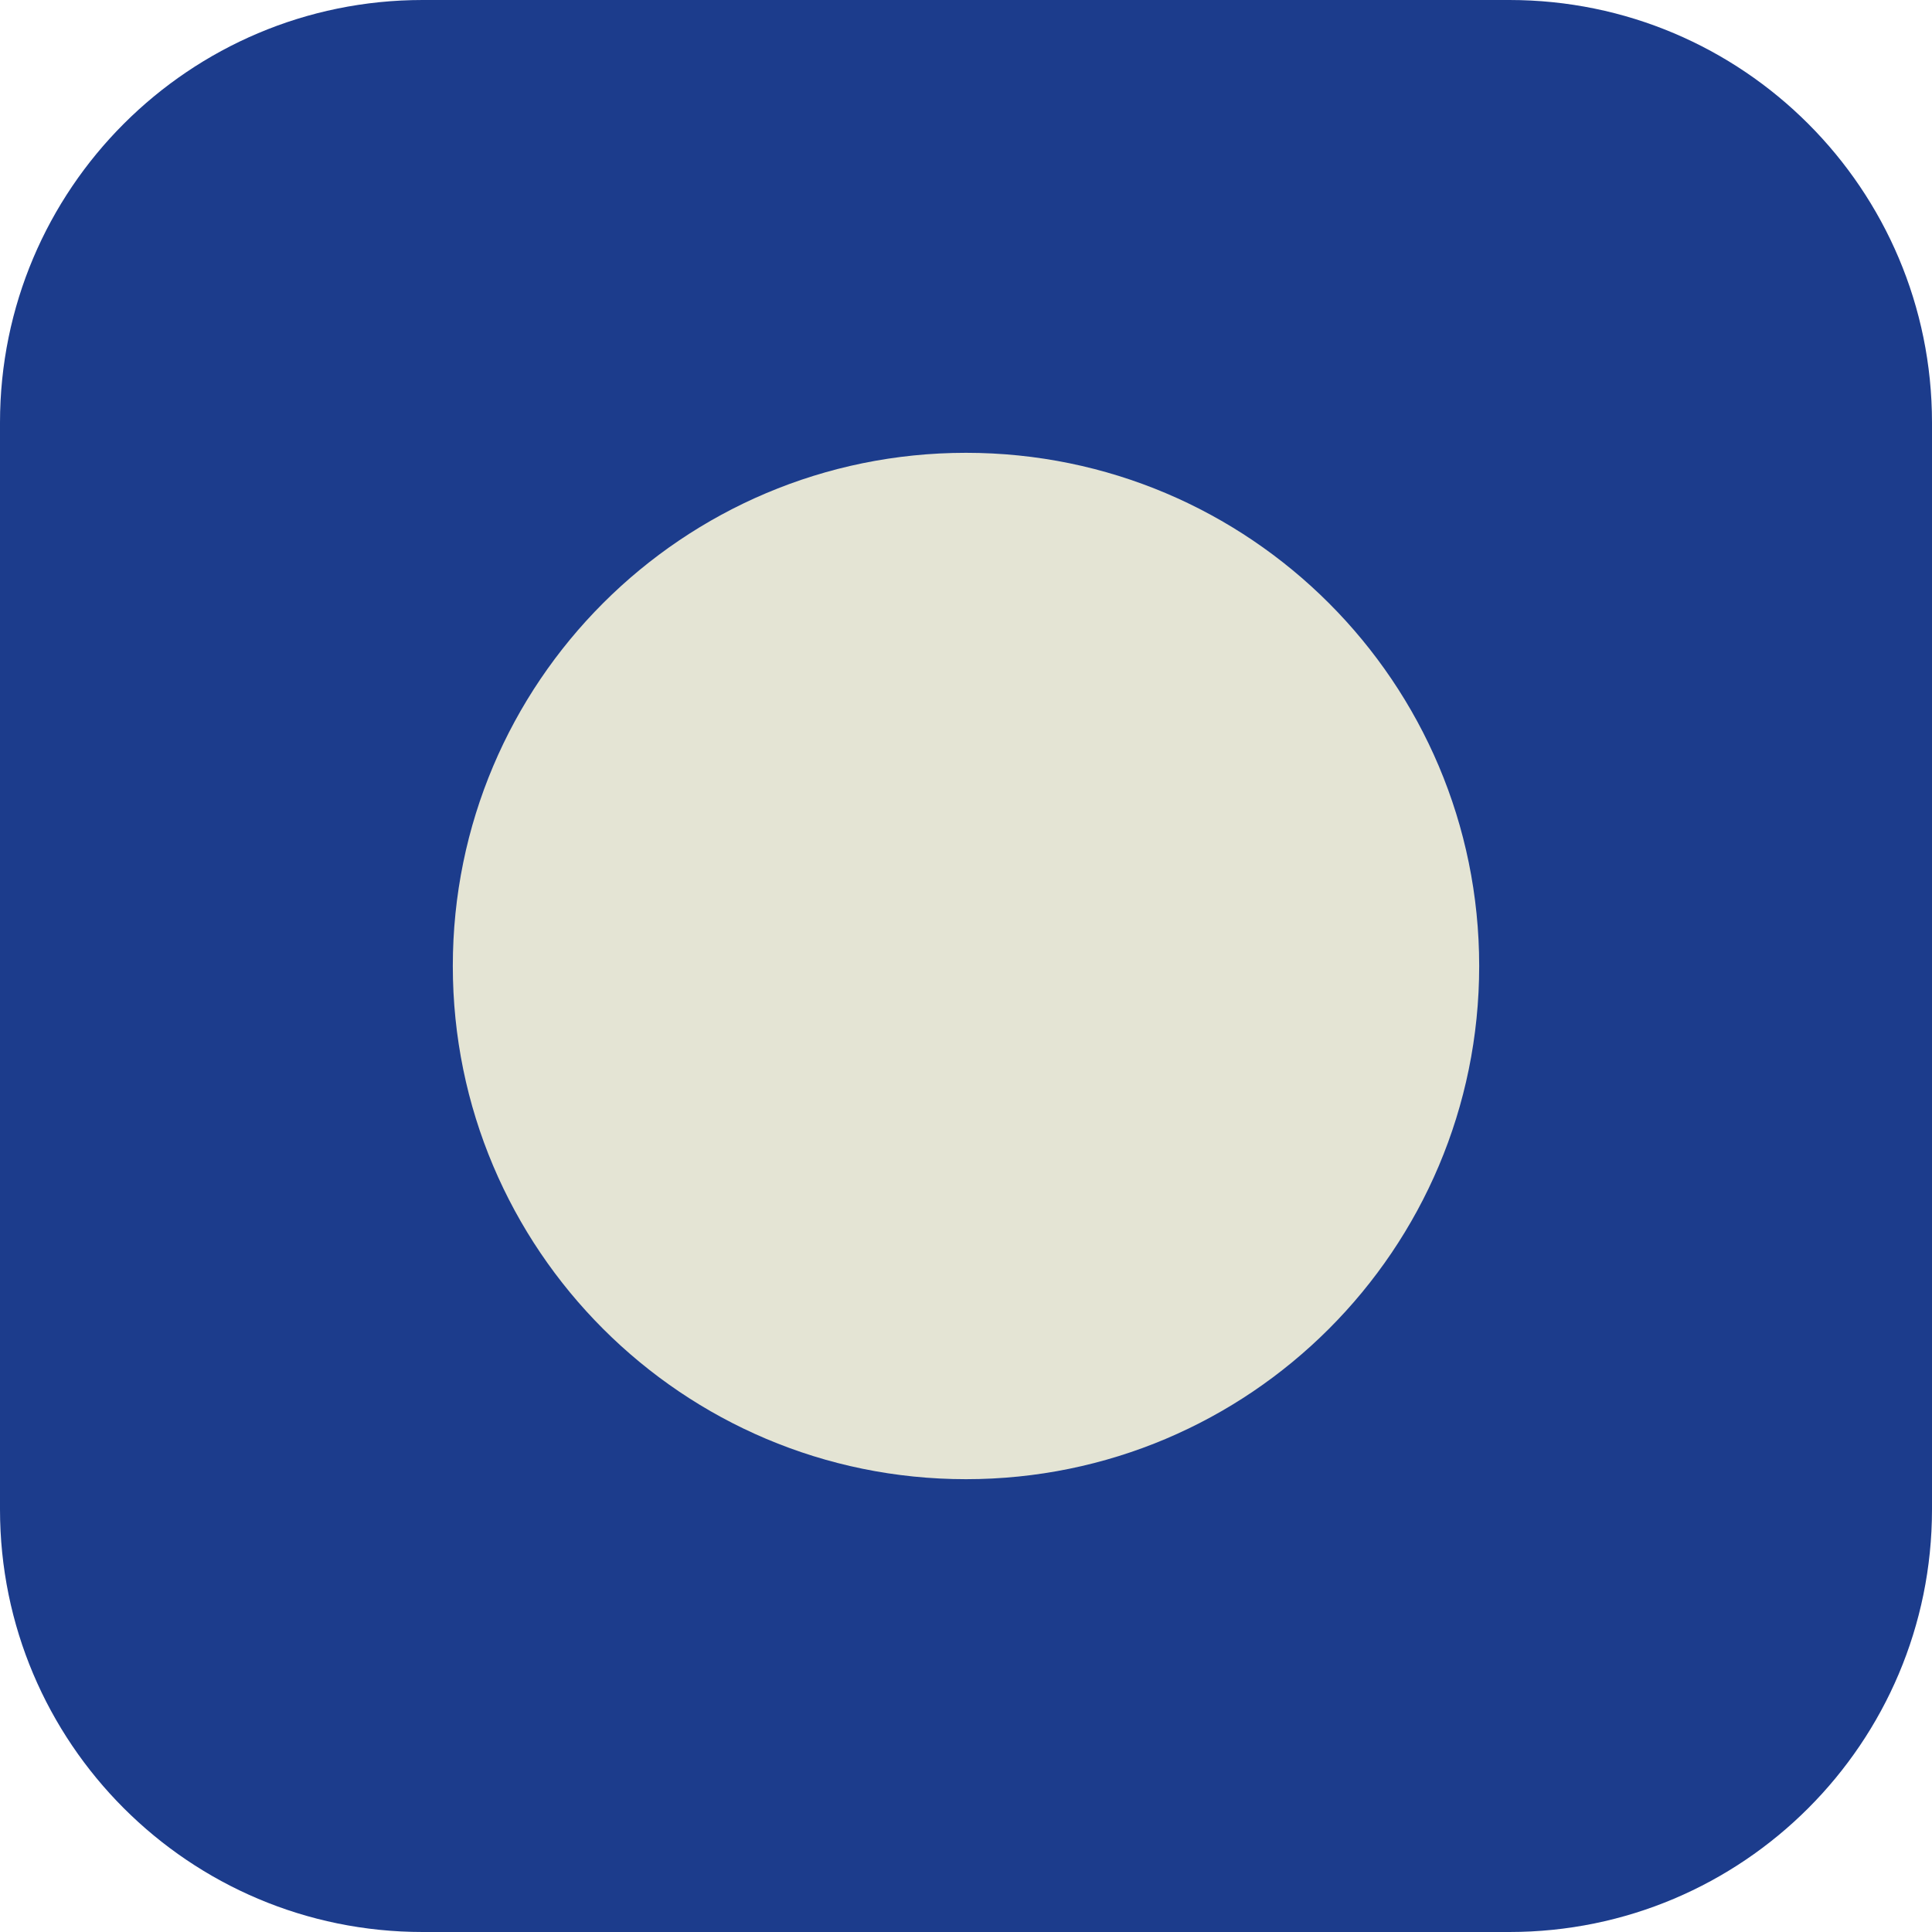
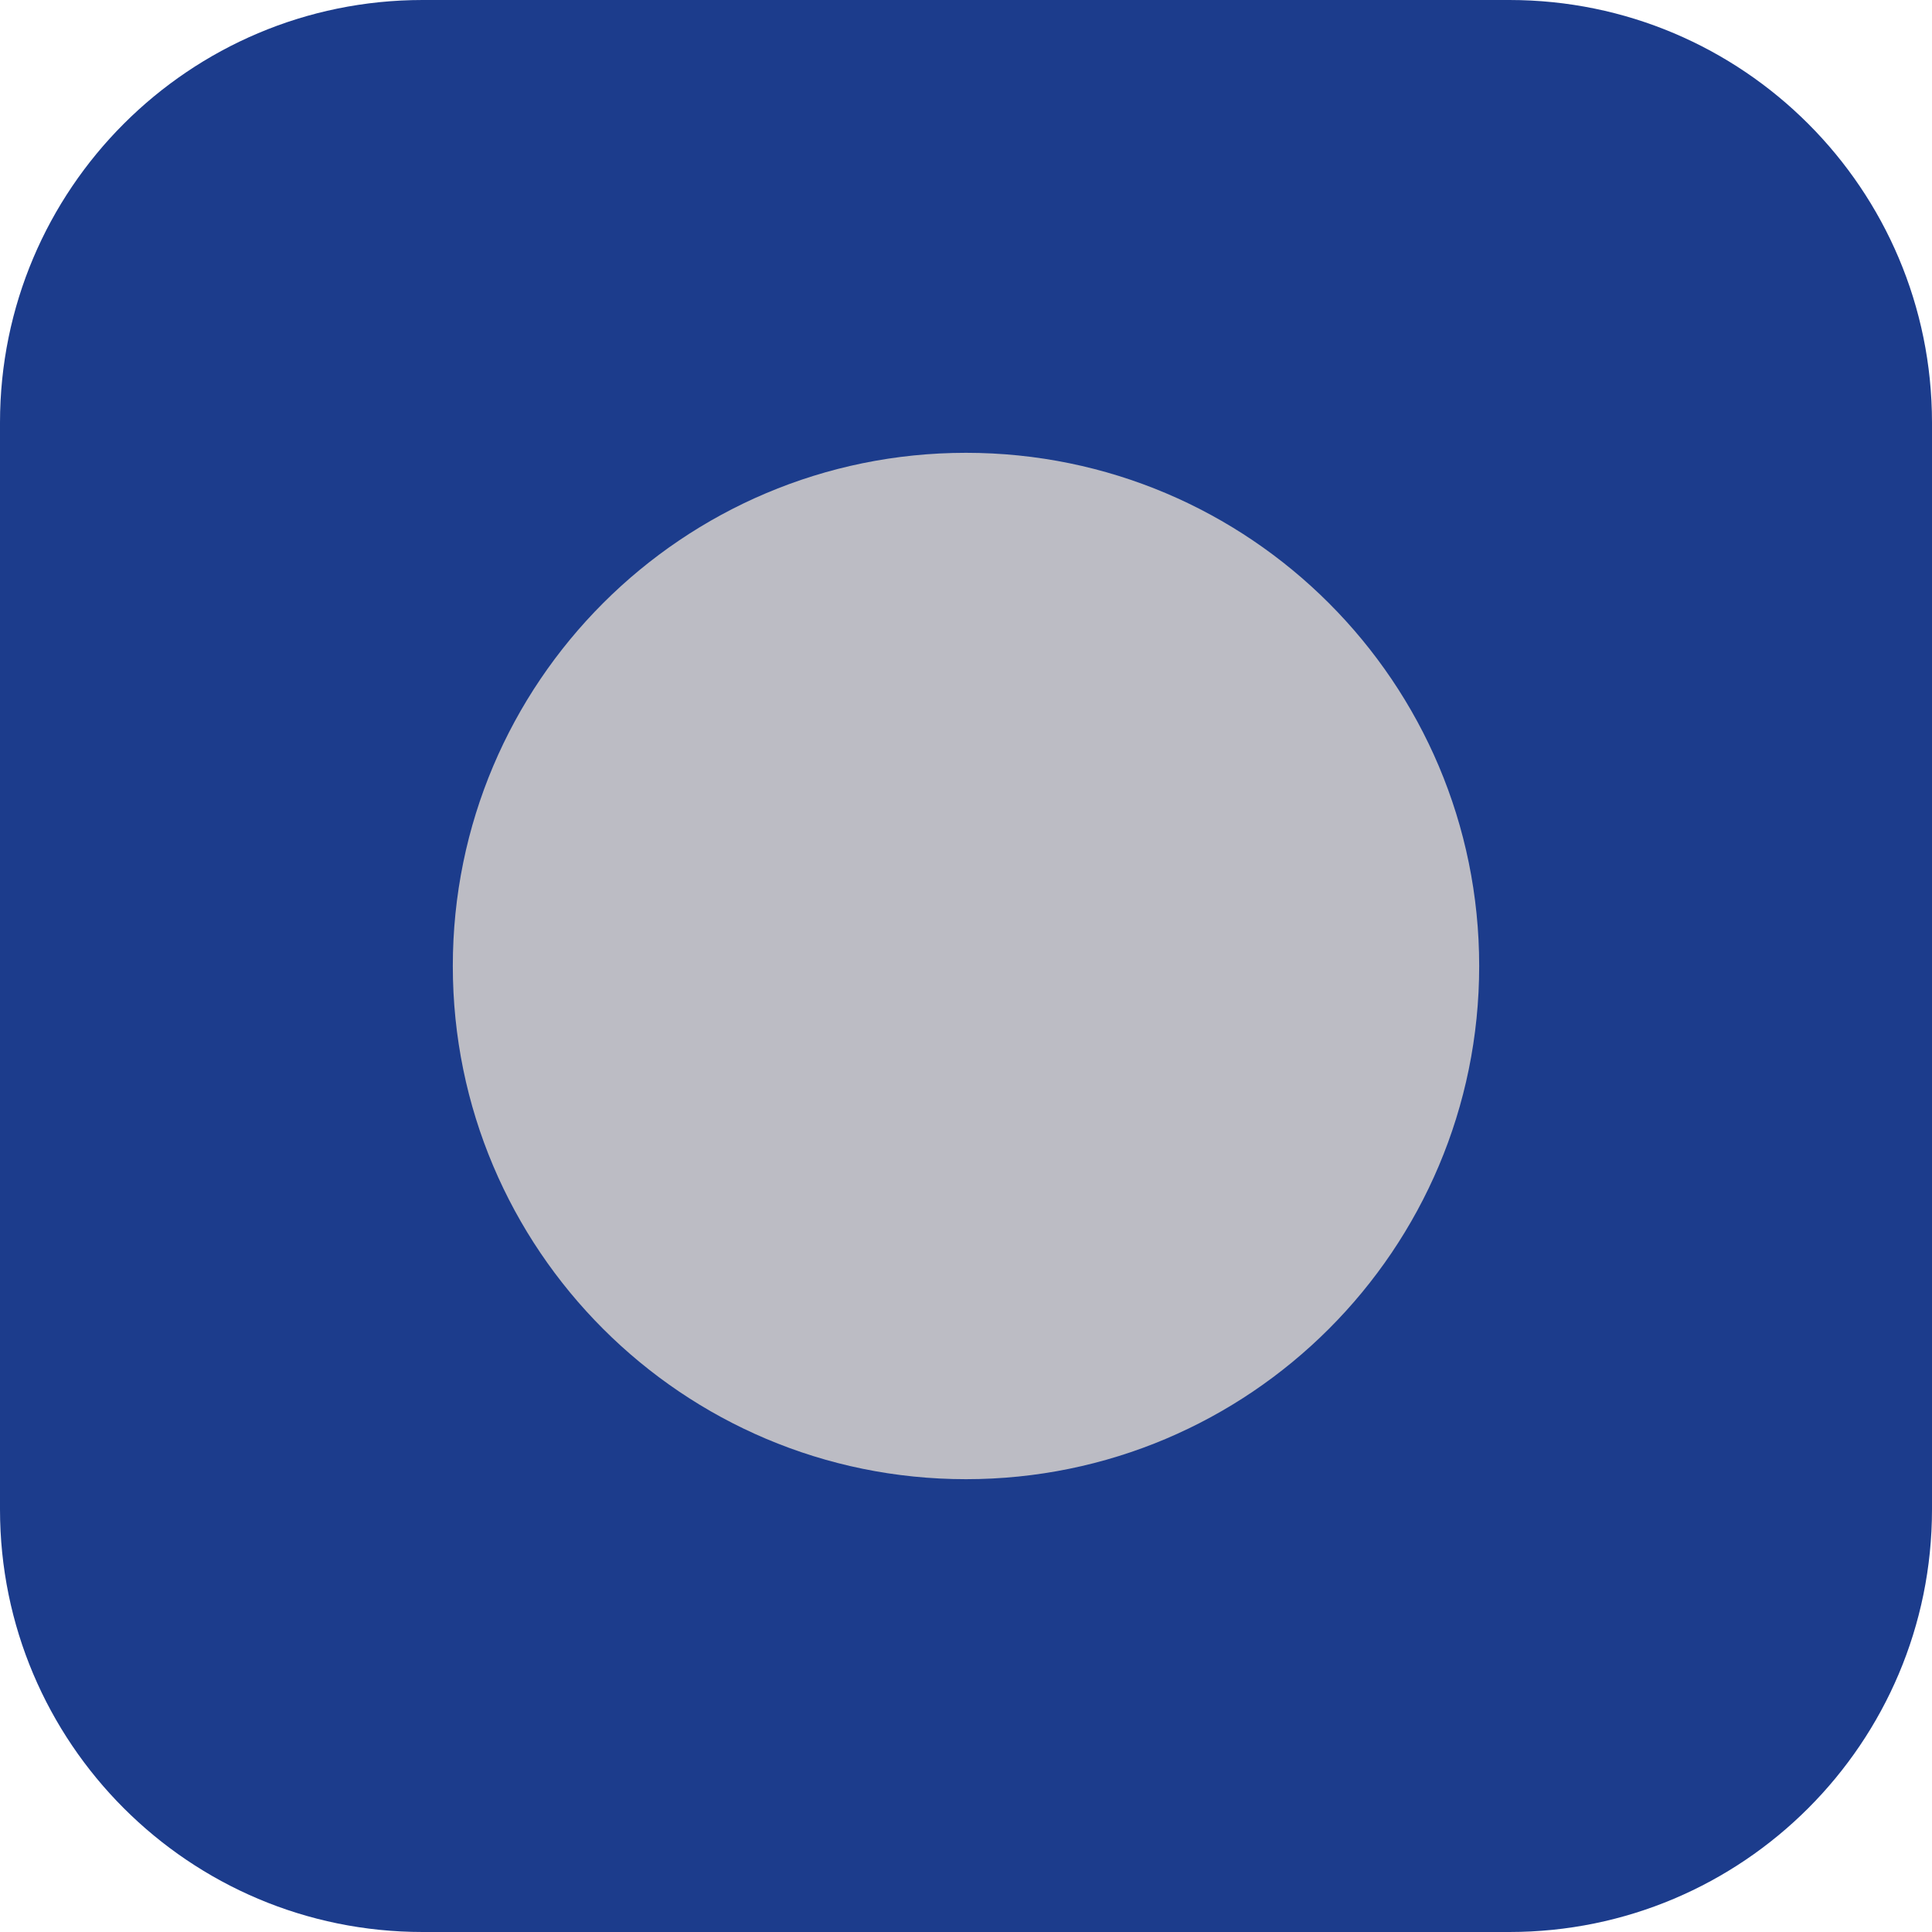
<svg xmlns="http://www.w3.org/2000/svg" viewBox="0 0 64 64">
  <rect width="64" height="64" rx="14" fill="#1C3C8C" />
-   <circle cx="32" cy="32" r="17" fill="#E4E4D4" />
+   <circle cx="32" cy="32" r="17" fill="#BCBCC4" />
</svg>
